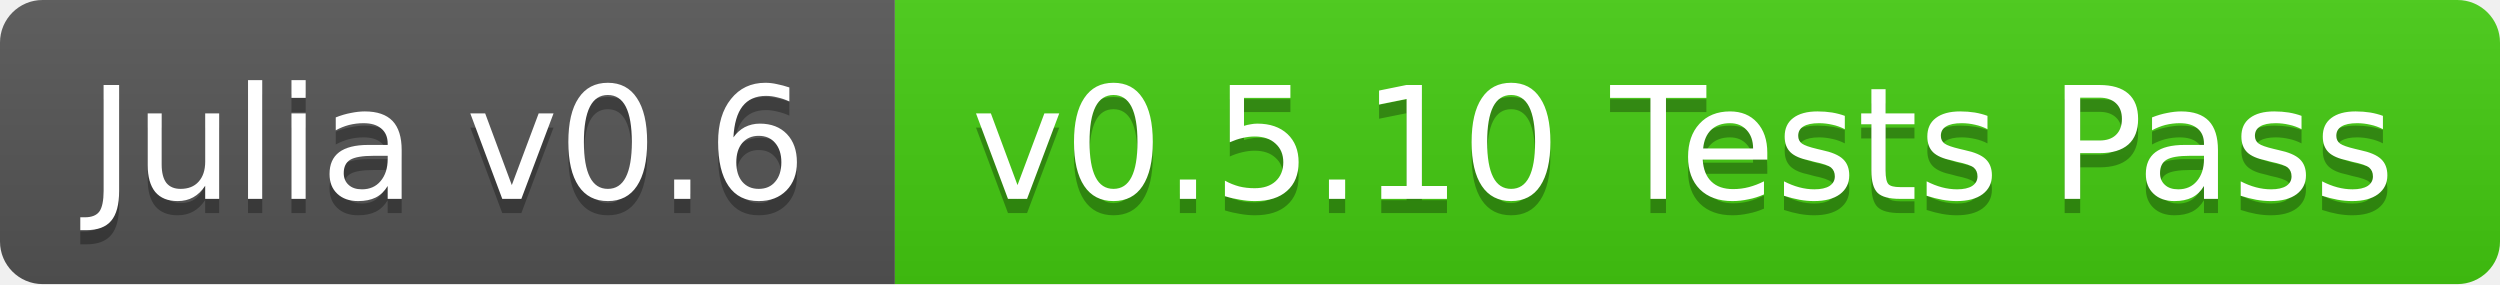
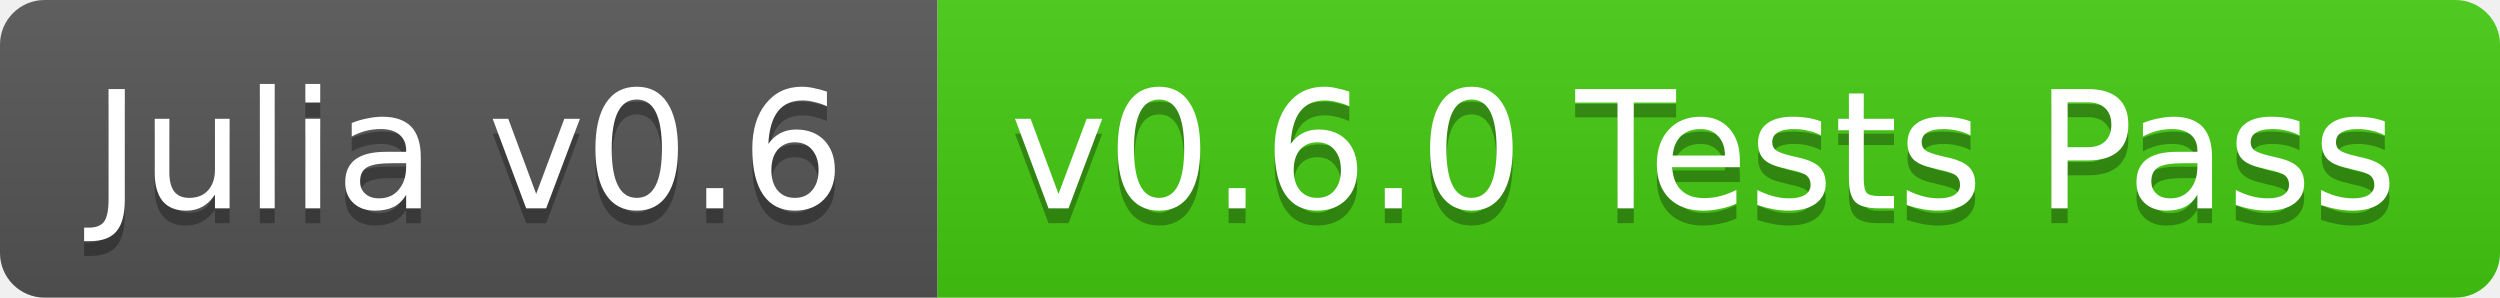
- <svg xmlns="http://www.w3.org/2000/svg" width="176" height="20">
+ <svg xmlns="http://www.w3.org/2000/svg" width="168" height="20">
  <linearGradient id="b" x2="0" y2="100%">
    <stop offset="0" stop-color="#bbb" stop-opacity=".1" />
    <stop offset="1" stop-opacity=".1" />
  </linearGradient>
  <clipPath id="a">
-     <rect width="176" height="20" rx="3" fill="#fff" />
+     <rect width="168" height="20" rx="3" fill="#fff" />
  </clipPath>
  <g clip-path="url(#a)">
    <path fill="#555" d="M0 0h63v20H0z" />
-     <path fill="#4c1" d="M63 0h113v20H63z" />
-     <path fill="url(#b)" d="M0 0h176v20H0z" />
+     <path fill="#4c1" d="M63 0h105v20H63z" />
+     <path fill="url(#b)" d="M0 0h168v20H0z" />
  </g>
  <g fill="#fff" text-anchor="middle" font-family="DejaVu Sans,Verdana,Geneva,sans-serif" font-size="11">
    <text x="31.5" y="15" fill="#010101" fill-opacity=".3">Julia v0.6</text>
    <text x="31.5" y="14">Julia v0.6</text>
-     <text x="118.5" y="15" fill="#010101" fill-opacity=".3">v0.5.10 Tests Pass</text>
-     <text x="118.5" y="14">v0.5.10 Tests Pass</text>
+     <text x="114.5" y="15" fill="#010101" fill-opacity=".3">v0.6.0 Tests Pass</text>
+     <text x="114.5" y="14">v0.6.0 Tests Pass</text>
  </g>
</svg>
